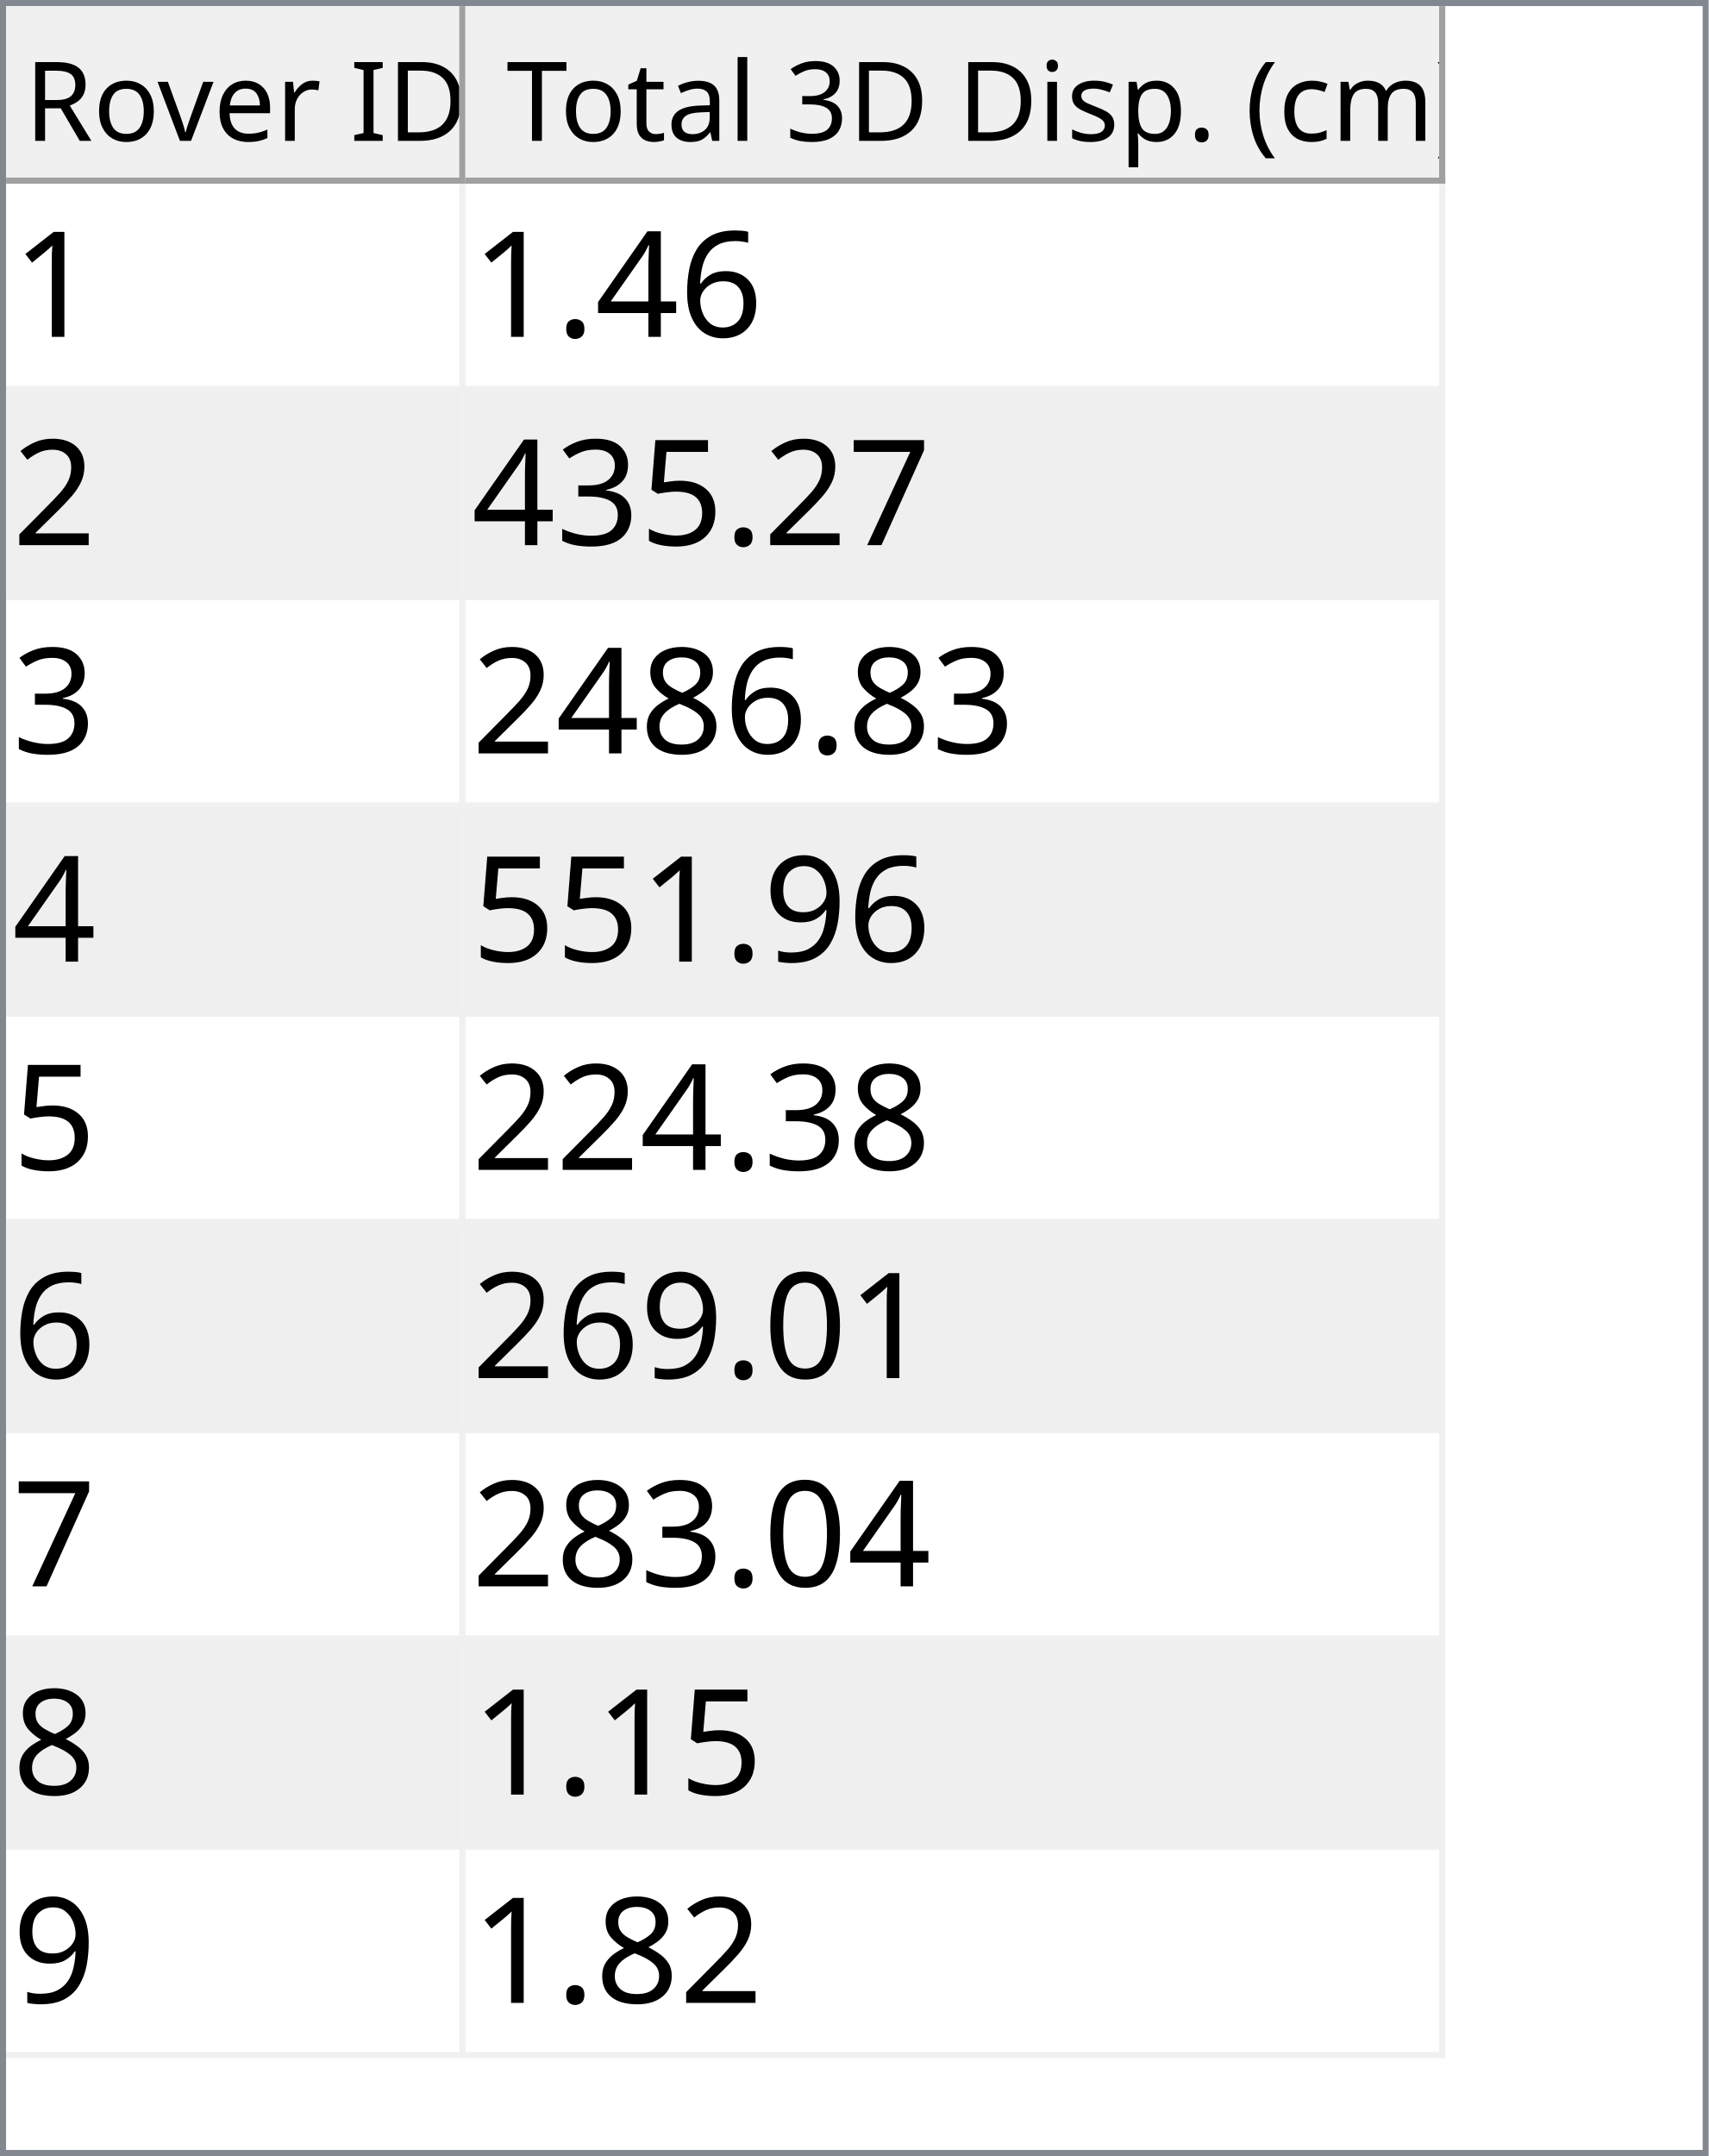
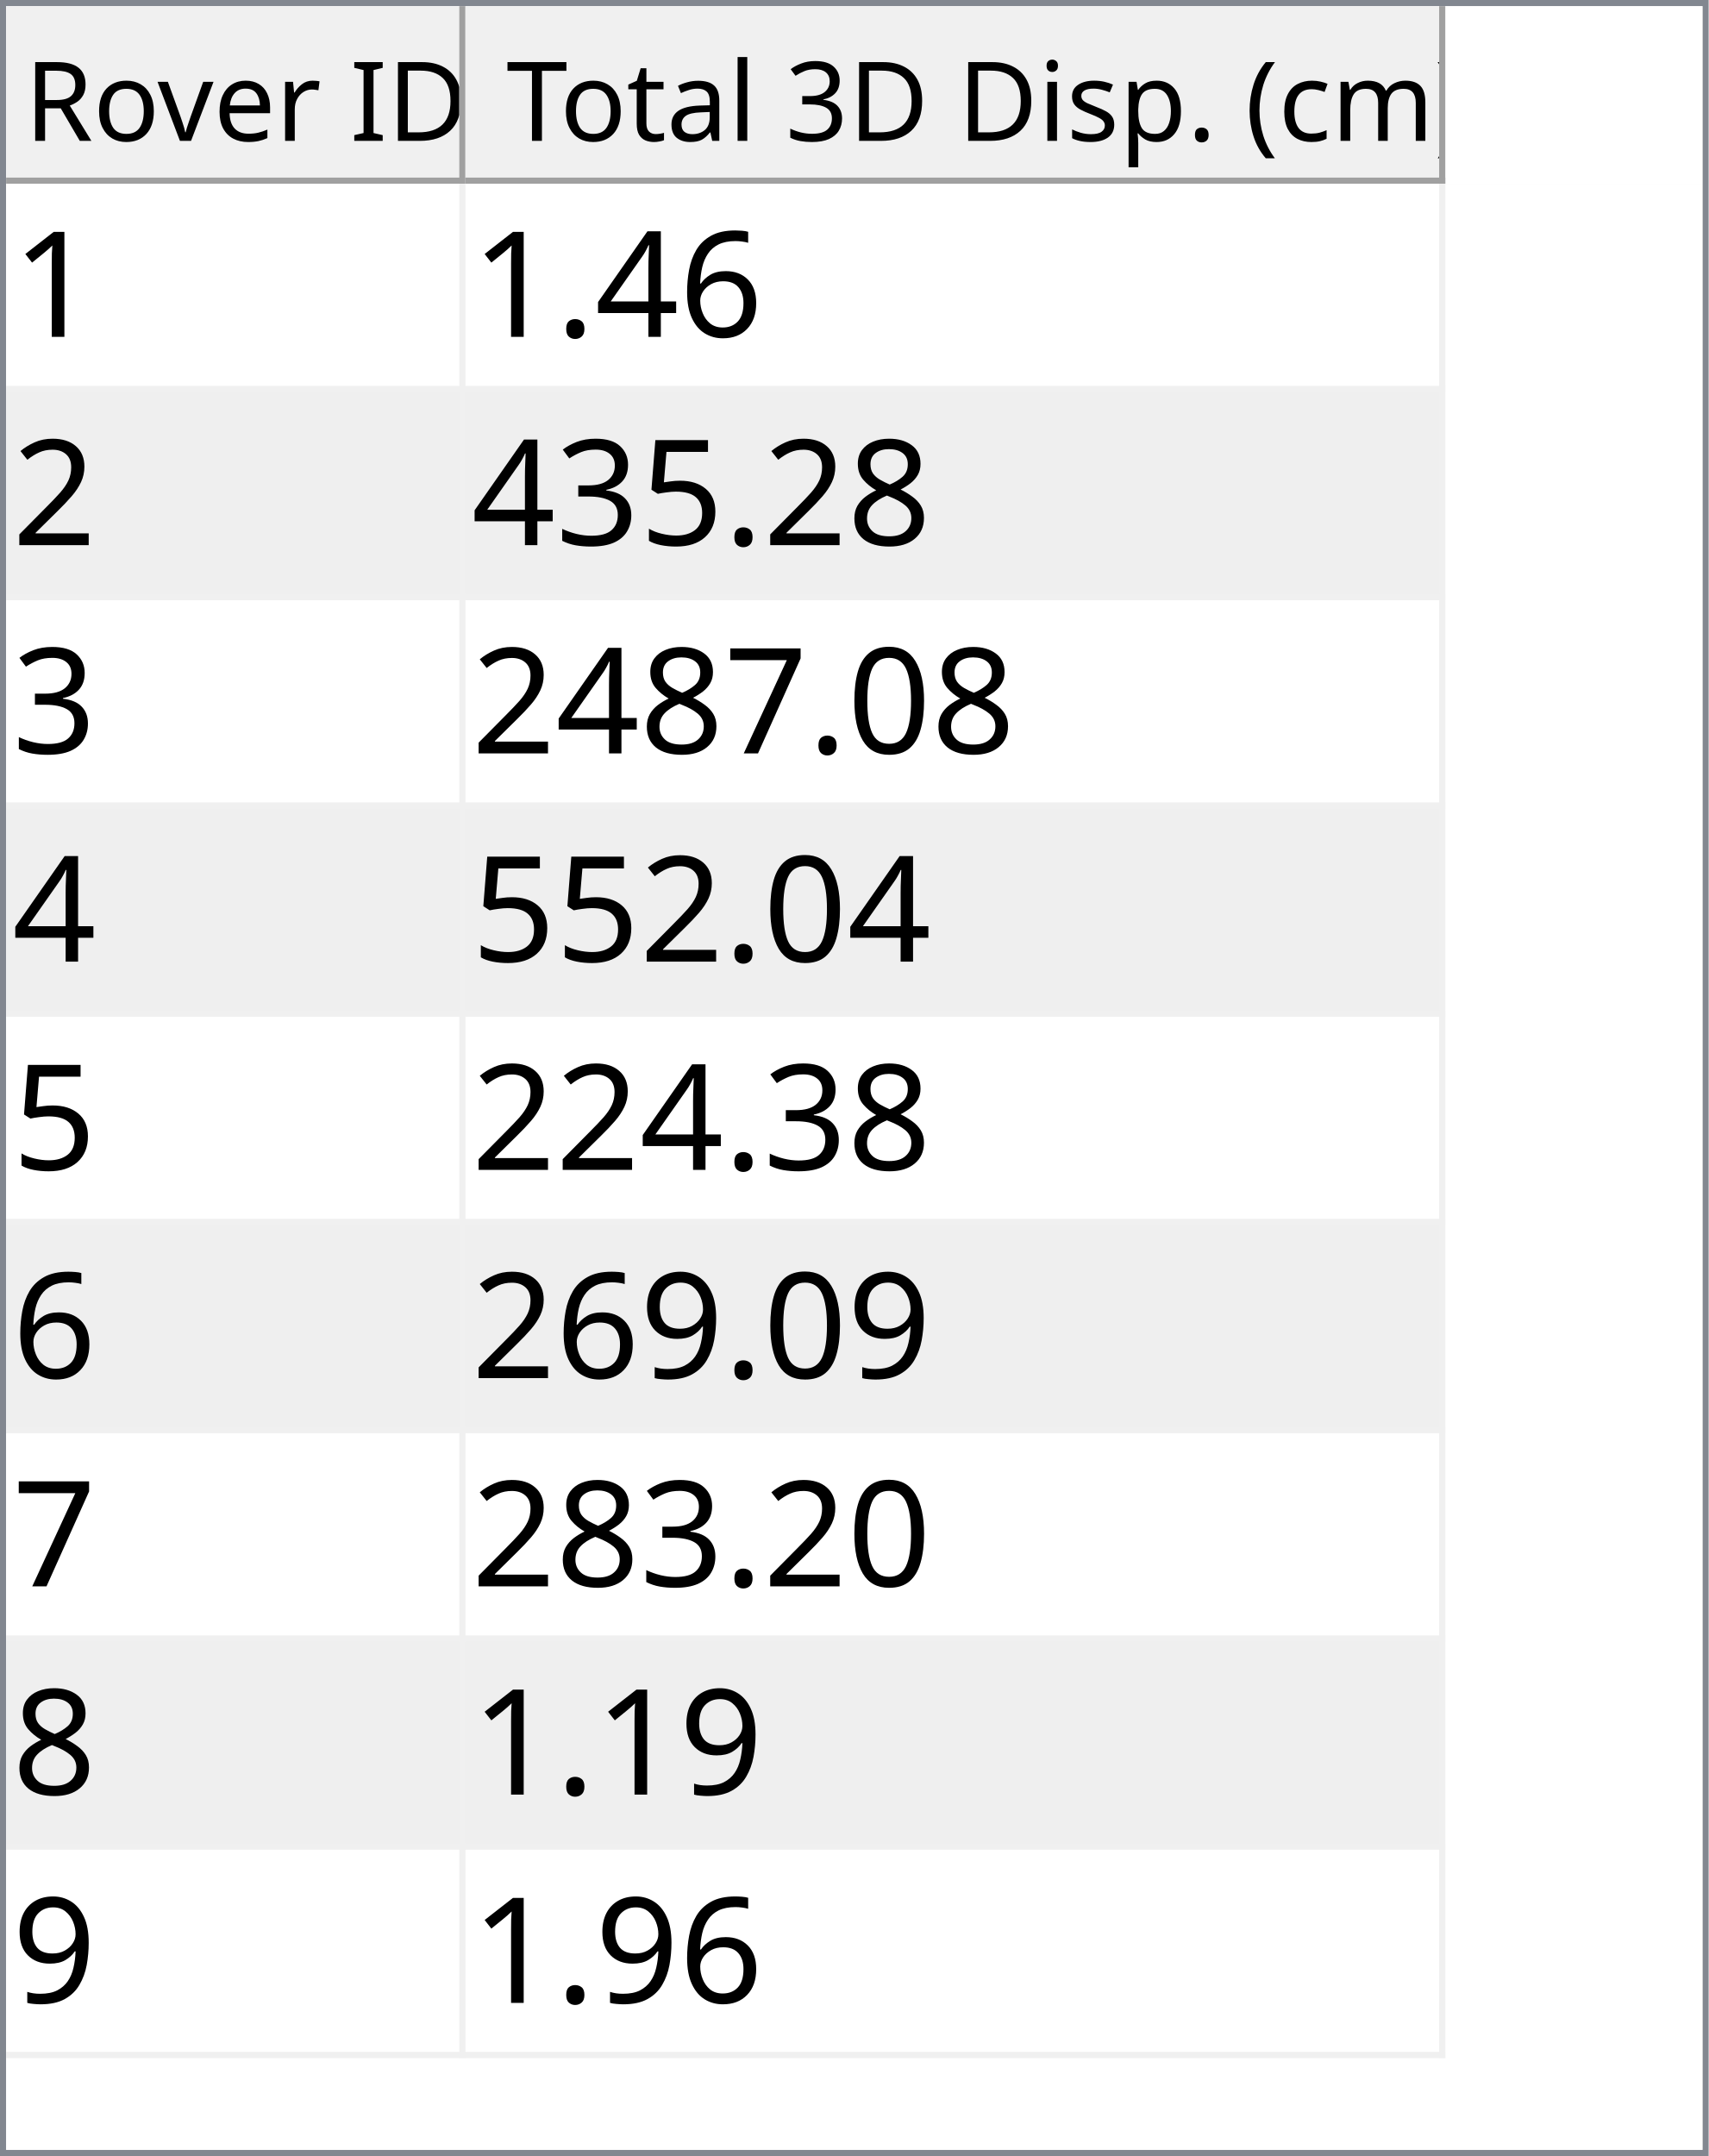
<svg xmlns="http://www.w3.org/2000/svg" style="fill-opacity:1; color-rendering:auto; color-interpolation:auto; text-rendering:auto; stroke:black; stroke-linecap:square; stroke-miterlimit:10; shape-rendering:auto; stroke-opacity:1; fill:black; stroke-dasharray:none; font-weight:normal; stroke-width:1; font-family:'Dialog'; font-style:normal; stroke-linejoin:miter; font-size:12px; stroke-dashoffset:0; image-rendering:auto;" width="279" height="352">
  <defs id="genericDefs" />
  <g>
    <defs id="defs1">
      <clipPath clipPathUnits="userSpaceOnUse" id="clipPath1">
        <path d="M0 0 L279 0 L279 352 L0 352 L0 0 Z" />
      </clipPath>
      <clipPath clipPathUnits="userSpaceOnUse" id="clipPath2">
        <path d="M0 0 L0 352 L279 352 L279 0 Z" />
      </clipPath>
      <clipPath clipPathUnits="userSpaceOnUse" id="clipPath3">
        <path d="M0 0 L0 29 L277 29 L277 0 Z" />
      </clipPath>
      <clipPath clipPathUnits="userSpaceOnUse" id="clipPath4">
        <path d="M0 0 L0 29 L75 29 L75 0 Z" />
      </clipPath>
      <clipPath clipPathUnits="userSpaceOnUse" id="clipPath5">
        <path d="M1 1 L1 28 L74 28 L74 1 Z" />
      </clipPath>
      <clipPath clipPathUnits="userSpaceOnUse" id="clipPath6">
        <path d="M0 0 L0 27 L73 27 L73 0 Z" />
      </clipPath>
      <clipPath clipPathUnits="userSpaceOnUse" id="clipPath7">
        <path d="M-0.5 -0.5 L-0.5 28.5 L74.5 28.5 L74.5 -0.5 Z" />
      </clipPath>
      <clipPath clipPathUnits="userSpaceOnUse" id="clipPath8">
        <path d="M0 0 L0 29 L160 29 L160 0 Z" />
      </clipPath>
      <clipPath clipPathUnits="userSpaceOnUse" id="clipPath9">
        <path d="M1 1 L1 28 L159 28 L159 1 Z" />
      </clipPath>
      <clipPath clipPathUnits="userSpaceOnUse" id="clipPath10">
        <path d="M0 0 L0 27 L158 27 L158 0 Z" />
      </clipPath>
      <clipPath clipPathUnits="userSpaceOnUse" id="clipPath11">
        <path d="M-0.5 -0.5 L-0.5 28.5 L159.5 28.5 L159.5 -0.5 Z" />
      </clipPath>
      <clipPath clipPathUnits="userSpaceOnUse" id="clipPath12">
        <path d="M0 0 L0 321 L277 321 L277 0 Z" />
      </clipPath>
      <clipPath clipPathUnits="userSpaceOnUse" id="clipPath13">
        <path d="M0 0 L0 306 L235 306 L235 0 Z" />
      </clipPath>
      <clipPath clipPathUnits="userSpaceOnUse" id="clipPath14">
        <path d="M-0.5 -0.5 L-0.5 305.5 L234.5 305.5 L234.5 -0.5 Z" />
      </clipPath>
      <clipPath clipPathUnits="userSpaceOnUse" id="clipPath15">
        <path d="M0 0 L0 33 L74 33 L74 0 Z" />
      </clipPath>
      <clipPath clipPathUnits="userSpaceOnUse" id="clipPath16">
        <path d="M0 0 L0 33 L159 33 L159 0 Z" />
      </clipPath>
      <font horiz-adv-x="64.551" id="font1">
        <font-face ascent="107.91" descent="25.098" units-per-em="100" style="font-style:normal; font-family:Segoe UI; font-weight:normal;" />
        <missing-glyph horiz-adv-x="64.551" d="M8.109 0 L8.109 68.266 L56.453 68.266 L56.453 0 L8.109 0 ZM15.328 7.234 L49.219 7.234 L49.219 61.031 L15.328 61.031 L15.328 7.234 Z" />
        <glyph unicode="D" horiz-adv-x="70.117" d="M9.188 0 L9.188 70.016 L28.516 70.016 Q65.531 70.016 65.531 35.891 Q65.531 19.672 55.25 9.836 Q44.969 0 27.734 0 L9.188 0 ZM17.391 62.594 L17.391 7.422 L27.828 7.422 Q41.609 7.422 49.273 14.797 Q56.938 22.172 56.938 35.688 Q56.938 62.594 28.328 62.594 L17.391 62.594 Z" />
        <glyph unicode="I" horiz-adv-x="26.611" d="M17.391 0 L9.188 0 L9.188 70.016 L17.391 70.016 L17.391 0 Z" />
        <glyph unicode=" " horiz-adv-x="27.393" d="" />
        <glyph unicode="r" horiz-adv-x="34.766" d="M34.188 41.891 Q32.078 43.5 28.125 43.5 Q23 43.5 19.555 38.672 Q16.109 33.844 16.109 25.484 L16.109 0 L8.109 0 L8.109 50 L16.109 50 L16.109 39.703 L16.312 39.703 Q18.016 44.969 21.531 47.922 Q25.047 50.875 29.391 50.875 Q32.516 50.875 34.188 50.203 L34.188 41.891 Z" />
        <glyph unicode="e" horiz-adv-x="52.295" d="M48.297 23 L12.984 23 Q13.188 14.656 17.484 10.109 Q21.781 5.562 29.297 5.562 Q37.75 5.562 44.828 11.141 L44.828 3.609 Q38.234 -1.172 27.391 -1.172 Q16.797 -1.172 10.742 5.641 Q4.688 12.453 4.688 24.812 Q4.688 36.469 11.305 43.82 Q17.922 51.172 27.734 51.172 Q37.547 51.172 42.922 44.828 Q48.297 38.484 48.297 27.203 L48.297 23 ZM40.094 29.781 Q40.047 36.719 36.75 40.578 Q33.453 44.438 27.594 44.438 Q21.922 44.438 17.969 40.383 Q14.016 36.328 13.094 29.781 L40.094 29.781 Z" />
        <glyph unicode="v" horiz-adv-x="47.9" d="M47.406 50 L27.484 0 L19.625 0 L0.688 50 L9.469 50 L22.172 13.672 Q23.578 9.672 23.922 6.688 L24.125 6.688 Q24.609 10.453 25.688 13.484 L38.969 50 L47.406 50 Z" />
        <glyph unicode="o" horiz-adv-x="58.594" d="M29 -1.172 Q17.922 -1.172 11.305 5.836 Q4.688 12.844 4.688 24.422 Q4.688 37.016 11.57 44.094 Q18.453 51.172 30.172 51.172 Q41.359 51.172 47.633 44.289 Q53.906 37.406 53.906 25.203 Q53.906 13.234 47.141 6.031 Q40.375 -1.172 29 -1.172 ZM29.594 44.438 Q21.875 44.438 17.383 39.188 Q12.891 33.938 12.891 24.703 Q12.891 15.828 17.43 10.695 Q21.969 5.562 29.594 5.562 Q37.359 5.562 41.531 10.594 Q45.703 15.625 45.703 24.906 Q45.703 34.281 41.531 39.359 Q37.359 44.438 29.594 44.438 Z" />
        <glyph unicode="R" horiz-adv-x="59.814" d="M59.375 0 L49.609 0 L37.891 19.625 Q36.281 22.359 34.766 24.289 Q33.25 26.219 31.664 27.438 Q30.078 28.656 28.25 29.219 Q26.422 29.781 24.125 29.781 L17.391 29.781 L17.391 0 L9.188 0 L9.188 70.016 L30.078 70.016 Q34.672 70.016 38.555 68.867 Q42.438 67.719 45.289 65.375 Q48.141 63.031 49.758 59.547 Q51.375 56.062 51.375 51.375 Q51.375 47.703 50.273 44.656 Q49.172 41.609 47.148 39.211 Q45.125 36.812 42.266 35.133 Q39.406 33.453 35.844 32.516 L35.844 32.328 Q37.594 31.547 38.891 30.547 Q40.188 29.547 41.359 28.18 Q42.531 26.812 43.68 25.078 Q44.828 23.344 46.234 21.047 L59.375 0 ZM17.391 62.594 L17.391 37.203 L28.516 37.203 Q31.594 37.203 34.203 38.133 Q36.812 39.062 38.719 40.797 Q40.625 42.531 41.703 45.047 Q42.781 47.562 42.781 50.688 Q42.781 56.297 39.141 59.445 Q35.5 62.594 28.609 62.594 L17.391 62.594 Z" />
        <glyph unicode=")" horiz-adv-x="30.176" d="M8.297 -15.922 L1.172 -15.922 Q16.406 2.344 16.406 26.812 Q16.406 51.469 1.078 70.016 L8.297 70.016 Q23.531 52.156 23.531 26.703 Q23.531 1.375 8.297 -15.922 Z" />
        <glyph unicode="m" horiz-adv-x="86.133" d="M79.109 0 L71.094 0 L71.094 28.719 Q71.094 37.016 68.531 40.727 Q65.969 44.438 59.906 44.438 Q54.781 44.438 51.195 39.75 Q47.609 35.062 47.609 28.516 L47.609 0 L39.594 0 L39.594 29.688 Q39.594 44.438 28.219 44.438 Q22.953 44.438 19.531 40.016 Q16.109 35.594 16.109 28.516 L16.109 0 L8.109 0 L8.109 50 L16.109 50 L16.109 42.094 L16.312 42.094 Q21.625 51.172 31.844 51.172 Q36.969 51.172 40.773 48.312 Q44.578 45.453 46 40.828 Q51.562 51.172 62.594 51.172 Q79.109 51.172 79.109 30.812 L79.109 0 Z" />
        <glyph unicode="c" horiz-adv-x="46.191" d="M42.188 2.297 Q36.422 -1.172 28.516 -1.172 Q17.828 -1.172 11.258 5.789 Q4.688 12.75 4.688 23.828 Q4.688 36.188 11.766 43.68 Q18.844 51.172 30.672 51.172 Q37.25 51.172 42.281 48.734 L42.281 40.531 Q36.719 44.438 30.375 44.438 Q22.703 44.438 17.797 38.945 Q12.891 33.453 12.891 24.516 Q12.891 15.719 17.508 10.641 Q22.125 5.562 29.891 5.562 Q36.422 5.562 42.188 9.906 L42.188 2.297 Z" />
        <glyph unicode="(" horiz-adv-x="30.176" d="M29.109 -15.922 L21.969 -15.922 Q6.844 1.375 6.844 26.703 Q6.844 52.156 21.969 70.016 L29.203 70.016 Q13.875 51.469 13.875 26.812 Q13.875 2.344 29.109 -15.922 Z" />
        <glyph unicode="." horiz-adv-x="21.68" d="M10.891 -1.078 Q8.641 -1.078 7.055 0.539 Q5.469 2.156 5.469 4.391 Q5.469 6.641 7.055 8.273 Q8.641 9.906 10.891 9.906 Q13.188 9.906 14.797 8.273 Q16.406 6.641 16.406 4.391 Q16.406 2.156 14.797 0.539 Q13.188 -1.078 10.891 -1.078 Z" />
        <glyph unicode="p" horiz-adv-x="58.789" d="M16.312 7.234 L16.109 7.234 L16.109 -23 L8.109 -23 L8.109 50 L16.109 50 L16.109 41.219 L16.312 41.219 Q22.219 51.172 33.594 51.172 Q43.266 51.172 48.688 44.461 Q54.109 37.75 54.109 26.469 Q54.109 13.922 48 6.375 Q41.891 -1.172 31.297 -1.172 Q21.578 -1.172 16.312 7.234 ZM16.109 27.391 L16.109 20.406 Q16.109 14.203 20.141 9.883 Q24.172 5.562 30.375 5.562 Q37.641 5.562 41.773 11.133 Q45.906 16.703 45.906 26.609 Q45.906 34.969 42.047 39.703 Q38.188 44.438 31.594 44.438 Q24.609 44.438 20.359 39.578 Q16.109 34.719 16.109 27.391 Z" />
        <glyph unicode="s" horiz-adv-x="42.432" d="M5.078 1.812 L5.078 10.406 Q11.625 5.562 19.484 5.562 Q30.031 5.562 30.031 12.594 Q30.031 14.594 29.125 15.992 Q28.219 17.391 26.68 18.461 Q25.141 19.531 23.07 20.383 Q21 21.234 18.609 22.172 Q15.281 23.484 12.766 24.828 Q10.25 26.172 8.57 27.859 Q6.891 29.547 6.031 31.695 Q5.172 33.844 5.172 36.719 Q5.172 40.234 6.789 42.945 Q8.406 45.656 11.086 47.484 Q13.766 49.312 17.211 50.242 Q20.656 51.172 24.312 51.172 Q30.812 51.172 35.938 48.922 L35.938 40.828 Q30.422 44.438 23.25 44.438 Q21 44.438 19.195 43.922 Q17.391 43.406 16.094 42.477 Q14.797 41.547 14.086 40.258 Q13.375 38.969 13.375 37.406 Q13.375 35.453 14.086 34.133 Q14.797 32.812 16.164 31.789 Q17.531 30.766 19.484 29.938 Q21.438 29.109 23.922 28.125 Q27.25 26.859 29.883 25.516 Q32.516 24.172 34.375 22.484 Q36.234 20.797 37.234 18.602 Q38.234 16.406 38.234 13.375 Q38.234 9.672 36.602 6.938 Q34.969 4.203 32.234 2.398 Q29.5 0.594 25.93 -0.289 Q22.359 -1.172 18.453 -1.172 Q10.75 -1.172 5.078 1.812 Z" />
        <glyph unicode="i" horiz-adv-x="24.219" d="M12.203 62.703 Q10.062 62.703 8.547 64.164 Q7.031 65.625 7.031 67.875 Q7.031 70.125 8.547 71.609 Q10.062 73.094 12.203 73.094 Q14.406 73.094 15.945 71.609 Q17.484 70.125 17.484 67.875 Q17.484 65.719 15.945 64.211 Q14.406 62.703 12.203 62.703 ZM16.109 0 L8.109 0 L8.109 50 L16.109 50 L16.109 0 Z" />
        <glyph unicode="3" horiz-adv-x="53.906" d="M46.531 19.828 Q46.531 15.094 44.75 11.211 Q42.969 7.328 39.719 4.57 Q36.469 1.812 31.93 0.297 Q27.391 -1.219 21.922 -1.219 Q11.922 -1.219 6 2.594 L6 11.188 Q13.094 5.609 22.219 5.609 Q25.875 5.609 28.828 6.539 Q31.781 7.469 33.906 9.227 Q36.031 10.984 37.18 13.477 Q38.328 15.969 38.328 19.094 Q38.328 32.812 18.797 32.812 L12.984 32.812 L12.984 39.594 L18.5 39.594 Q35.797 39.594 35.797 52.484 Q35.797 64.406 22.609 64.406 Q15.188 64.406 8.688 59.422 L8.688 67.188 Q15.375 71.188 24.609 71.188 Q29 71.188 32.57 69.969 Q36.141 68.75 38.68 66.555 Q41.219 64.359 42.609 61.281 Q44 58.203 44 54.5 Q44 40.672 30.031 36.719 L30.031 36.531 Q33.594 36.141 36.625 34.797 Q39.656 33.453 41.852 31.305 Q44.047 29.156 45.289 26.25 Q46.531 23.344 46.531 19.828 Z" />
        <glyph unicode="l" horiz-adv-x="24.219" d="M16.109 0 L8.109 0 L8.109 74.031 L16.109 74.031 L16.109 0 Z" />
        <glyph unicode="a" horiz-adv-x="50.879" d="M43.891 0 L35.891 0 L35.891 7.812 L35.688 7.812 Q30.469 -1.172 20.312 -1.172 Q12.844 -1.172 8.617 2.781 Q4.391 6.734 4.391 13.281 Q4.391 27.297 20.906 29.594 L35.891 31.688 Q35.891 44.438 25.594 44.438 Q16.547 44.438 9.281 38.281 L9.281 46.484 Q16.656 51.172 26.266 51.172 Q43.891 51.172 43.891 32.516 L43.891 0 ZM35.891 25.297 L23.828 23.641 Q18.266 22.859 15.43 20.875 Q12.594 18.891 12.594 13.875 Q12.594 10.203 15.211 7.883 Q17.828 5.562 22.172 5.562 Q28.125 5.562 32.008 9.742 Q35.891 13.922 35.891 20.312 L35.891 25.297 Z" />
        <glyph unicode="t" horiz-adv-x="33.887" d="M31.297 0.484 Q28.469 -1.078 23.828 -1.078 Q10.688 -1.078 10.688 13.578 L10.688 43.172 L2.094 43.172 L2.094 50 L10.688 50 L10.688 62.203 L18.703 64.797 L18.703 50 L31.297 50 L31.297 43.172 L18.703 43.172 L18.703 14.984 Q18.703 9.969 20.414 7.82 Q22.125 5.672 26.078 5.672 Q29.109 5.672 31.297 7.328 L31.297 0.484 Z" />
        <glyph unicode="T" horiz-adv-x="52.393" d="M50.594 62.594 L30.375 62.594 L30.375 0 L22.172 0 L22.172 62.594 L2 62.594 L2 70.016 L50.594 70.016 L50.594 62.594 Z" />
      </font>
      <font horiz-adv-x="75.0" id="font2">
        <font-face ascent="100.537" descent="21.973" units-per-em="100" style="font-style:normal; font-family:sans-serif; font-weight:normal;" />
        <missing-glyph horiz-adv-x="75.0" d="M12.5 0 L12.5 62.5 L62.5 62.5 L62.5 0 L12.5 0 ZM14.062 1.562 L60.938 1.562 L60.938 60.938 L14.062 60.938 L14.062 1.562 Z" />
        <glyph unicode="1" horiz-adv-x="55.615" d="M37.25 0 L28.469 0 L28.469 56 Q25.297 52.984 20.141 49.953 Q14.984 46.922 10.891 45.406 L10.891 53.906 Q18.266 57.375 23.781 62.305 Q29.297 67.234 31.594 71.875 L37.25 71.875 L37.25 0 Z" />
        <glyph unicode="6" horiz-adv-x="55.615" d="M49.75 54.047 L41.016 53.375 Q39.844 58.547 37.703 60.891 Q34.125 64.656 28.906 64.656 Q24.703 64.656 21.531 62.312 Q17.391 59.281 14.992 53.469 Q12.594 47.656 12.5 36.922 Q15.672 41.75 20.266 44.094 Q24.859 46.438 29.891 46.438 Q38.672 46.438 44.852 39.969 Q51.031 33.5 51.031 23.25 Q51.031 16.5 48.125 10.719 Q45.219 4.938 40.141 1.859 Q35.062 -1.219 28.609 -1.219 Q17.625 -1.219 10.695 6.859 Q3.766 14.938 3.766 33.5 Q3.766 54.25 11.422 63.672 Q18.109 71.875 29.438 71.875 Q37.891 71.875 43.289 67.141 Q48.688 62.406 49.75 54.047 ZM13.875 23.188 Q13.875 18.656 15.797 14.508 Q17.719 10.359 21.188 8.18 Q24.656 6 28.469 6 Q34.031 6 38.039 10.492 Q42.047 14.984 42.047 22.703 Q42.047 30.125 38.086 34.398 Q34.125 38.672 28.125 38.672 Q22.172 38.672 18.023 34.398 Q13.875 30.125 13.875 23.188 Z" />
        <glyph unicode="4" horiz-adv-x="55.615" d="M32.328 0 L32.328 17.141 L1.266 17.141 L1.266 25.203 L33.938 71.578 L41.109 71.578 L41.109 25.203 L50.781 25.203 L50.781 17.141 L41.109 17.141 L41.109 0 L32.328 0 ZM32.328 25.203 L32.328 57.469 L9.906 25.203 L32.328 25.203 Z" />
        <glyph unicode="." horiz-adv-x="27.783" d="M9.078 0 L9.078 10.016 L19.094 10.016 L19.094 0 L9.078 0 Z" />
        <glyph unicode="2" horiz-adv-x="55.615" d="M50.344 8.453 L50.344 0 L3.031 0 Q2.938 3.172 4.047 6.109 Q5.859 10.938 9.836 15.625 Q13.812 20.312 21.344 26.469 Q33.016 36.031 37.117 41.625 Q41.219 47.219 41.219 52.203 Q41.219 57.422 37.477 61.008 Q33.734 64.594 27.734 64.594 Q21.391 64.594 17.578 60.789 Q13.766 56.984 13.719 50.25 L4.688 51.172 Q5.609 61.281 11.664 66.578 Q17.719 71.875 27.938 71.875 Q38.234 71.875 44.242 66.164 Q50.25 60.453 50.25 52 Q50.25 47.703 48.492 43.555 Q46.734 39.406 42.656 34.812 Q38.578 30.219 29.109 22.219 Q21.188 15.578 18.945 13.211 Q16.703 10.844 15.234 8.453 L50.344 8.453 Z" />
-         <glyph unicode="7" horiz-adv-x="55.615" d="M4.734 62.203 L4.734 70.656 L51.078 70.656 L51.078 63.812 Q44.234 56.547 37.523 44.484 Q30.812 32.422 27.156 19.672 Q24.516 10.688 23.781 0 L14.75 0 Q14.891 8.453 18.062 20.414 Q21.234 32.375 27.172 43.484 Q33.109 54.594 39.797 62.203 L4.734 62.203 Z" />
+         <glyph unicode="8" horiz-adv-x="55.615" d="M17.672 38.812 Q12.203 40.828 9.57 44.539 Q6.938 48.25 6.938 53.422 Q6.938 61.234 12.555 66.555 Q18.172 71.875 27.484 71.875 Q36.859 71.875 42.578 66.43 Q48.297 60.984 48.297 53.172 Q48.297 48.188 45.68 44.508 Q43.062 40.828 37.75 38.812 Q44.344 36.672 47.781 31.883 Q51.219 27.094 51.219 20.453 Q51.219 11.281 44.727 5.031 Q38.234 -1.219 27.641 -1.219 Q17.047 -1.219 10.547 5.055 Q4.047 11.328 4.047 20.703 Q4.047 27.688 7.594 32.398 Q11.141 37.109 17.672 38.812 ZM15.922 53.719 Q15.922 48.641 19.195 45.414 Q22.469 42.188 27.688 42.188 Q32.766 42.188 36.016 45.383 Q39.266 48.578 39.266 53.219 Q39.266 58.062 35.914 61.359 Q32.562 64.656 27.594 64.656 Q22.562 64.656 19.242 61.43 Q15.922 58.203 15.922 53.719 ZM13.094 20.656 Q13.094 16.891 14.875 13.375 Q16.656 9.859 20.172 7.93 Q23.688 6 27.734 6 Q34.031 6 38.133 10.055 Q42.234 14.109 42.234 20.359 Q42.234 26.703 38.016 30.859 Q33.797 35.016 27.438 35.016 Q21.234 35.016 17.164 30.914 Q13.094 26.812 13.094 20.656 Z" />
        <glyph unicode="5" horiz-adv-x="55.615" d="M4.156 18.75 L13.375 19.531 Q14.406 12.797 18.141 9.398 Q21.875 6 27.156 6 Q33.5 6 37.891 10.789 Q42.281 15.578 42.281 23.484 Q42.281 31 38.062 35.352 Q33.844 39.703 27 39.703 Q22.75 39.703 19.336 37.773 Q15.922 35.844 13.969 32.766 L5.719 33.844 L12.641 70.609 L48.25 70.609 L48.25 62.203 L19.672 62.203 L15.828 42.969 Q22.266 47.469 29.344 47.469 Q38.719 47.469 45.164 40.969 Q51.609 34.469 51.609 24.266 Q51.609 14.547 45.953 7.469 Q39.062 -1.219 27.156 -1.219 Q17.391 -1.219 11.211 4.25 Q5.031 9.719 4.156 18.75 Z" />
        <glyph unicode="3" horiz-adv-x="55.615" d="M4.203 18.891 L12.984 20.062 Q14.5 12.594 18.141 9.297 Q21.781 6 27 6 Q33.203 6 37.477 10.297 Q41.75 14.594 41.75 20.953 Q41.75 27 37.797 30.93 Q33.844 34.859 27.734 34.859 Q25.25 34.859 21.531 33.891 L22.516 41.609 Q23.391 41.5 23.922 41.5 Q29.547 41.5 34.039 44.43 Q38.531 47.359 38.531 53.469 Q38.531 58.297 35.258 61.477 Q31.984 64.656 26.812 64.656 Q21.688 64.656 18.266 61.43 Q14.844 58.203 13.875 51.766 L5.078 53.328 Q6.688 62.156 12.398 67.016 Q18.109 71.875 26.609 71.875 Q32.469 71.875 37.398 69.359 Q42.328 66.844 44.945 62.5 Q47.562 58.156 47.562 53.266 Q47.562 48.641 45.07 44.828 Q42.578 41.016 37.703 38.766 Q44.047 37.312 47.562 32.695 Q51.078 28.078 51.078 21.141 Q51.078 11.766 44.242 5.25 Q37.406 -1.266 26.953 -1.266 Q17.531 -1.266 11.305 4.352 Q5.078 9.969 4.203 18.891 Z" />
-         <glyph unicode="8" horiz-adv-x="55.615" d="M17.672 38.812 Q12.203 40.828 9.57 44.539 Q6.938 48.25 6.938 53.422 Q6.938 61.234 12.555 66.555 Q18.172 71.875 27.484 71.875 Q36.859 71.875 42.578 66.43 Q48.297 60.984 48.297 53.172 Q48.297 48.188 45.68 44.508 Q43.062 40.828 37.75 38.812 Q44.344 36.672 47.781 31.883 Q51.219 27.094 51.219 20.453 Q51.219 11.281 44.727 5.031 Q38.234 -1.219 27.641 -1.219 Q17.047 -1.219 10.547 5.055 Q4.047 11.328 4.047 20.703 Q4.047 27.688 7.594 32.398 Q11.141 37.109 17.672 38.812 ZM15.922 53.719 Q15.922 48.641 19.195 45.414 Q22.469 42.188 27.688 42.188 Q32.766 42.188 36.016 45.383 Q39.266 48.578 39.266 53.219 Q39.266 58.062 35.914 61.359 Q32.562 64.656 27.594 64.656 Q22.562 64.656 19.242 61.43 Q15.922 58.203 15.922 53.719 ZM13.094 20.656 Q13.094 16.891 14.875 13.375 Q16.656 9.859 20.172 7.93 Q23.688 6 27.734 6 Q34.031 6 38.133 10.055 Q42.234 14.109 42.234 20.359 Q42.234 26.703 38.016 30.859 Q33.797 35.016 27.438 35.016 Q21.234 35.016 17.164 30.914 Q13.094 26.812 13.094 20.656 Z" />
+         <glyph unicode="0" horiz-adv-x="55.615" d="M4.156 35.297 Q4.156 48 6.766 55.742 Q9.375 63.484 14.523 67.68 Q19.672 71.875 27.484 71.875 Q33.25 71.875 37.594 69.555 Q41.938 67.234 44.773 62.867 Q47.609 58.5 49.219 52.227 Q50.828 45.953 50.828 35.297 Q50.828 22.703 48.242 14.969 Q45.656 7.234 40.508 3.008 Q35.359 -1.219 27.484 -1.219 Q17.141 -1.219 11.234 6.203 Q4.156 15.141 4.156 35.297 ZM13.188 35.297 Q13.188 17.672 17.312 11.836 Q21.438 6 27.484 6 Q33.547 6 37.672 11.859 Q41.797 17.719 41.797 35.297 Q41.797 52.984 37.672 58.789 Q33.547 64.594 27.391 64.594 Q21.344 64.594 17.719 59.469 Q13.188 52.938 13.188 35.297 Z" />
+         <glyph unicode="7" horiz-adv-x="55.615" d="M4.734 62.203 L4.734 70.656 L51.078 70.656 L51.078 63.812 Q44.234 56.547 37.523 44.484 Q30.812 32.422 27.156 19.672 Q24.516 10.688 23.781 0 L14.75 0 Q14.891 8.453 18.062 20.414 Q21.234 32.375 27.172 43.484 Q33.109 54.594 39.797 62.203 L4.734 62.203 Z" />
        <glyph unicode="9" horiz-adv-x="55.615" d="M5.469 16.547 L13.922 17.328 Q14.984 11.375 18.016 8.688 Q21.047 6 25.781 6 Q29.828 6 32.883 7.859 Q35.938 9.719 37.891 12.82 Q39.844 15.922 41.164 21.195 Q42.484 26.469 42.484 31.938 Q42.484 32.516 42.438 33.688 Q39.797 29.5 35.234 26.883 Q30.672 24.266 25.344 24.266 Q16.453 24.266 10.305 30.711 Q4.156 37.156 4.156 47.703 Q4.156 58.594 10.578 65.234 Q17 71.875 26.656 71.875 Q33.641 71.875 39.43 68.117 Q45.219 64.359 48.219 57.398 Q51.219 50.438 51.219 37.25 Q51.219 23.531 48.242 15.406 Q45.266 7.281 39.383 3.031 Q33.5 -1.219 25.594 -1.219 Q17.188 -1.219 11.867 3.445 Q6.547 8.109 5.469 16.547 ZM41.453 48.141 Q41.453 55.719 37.43 60.156 Q33.406 64.594 27.734 64.594 Q21.875 64.594 17.531 59.812 Q13.188 55.031 13.188 47.406 Q13.188 40.578 17.312 36.305 Q21.438 32.031 27.484 32.031 Q33.594 32.031 37.523 36.305 Q41.453 40.578 41.453 48.141 Z" />
-         <glyph unicode="0" horiz-adv-x="55.615" d="M4.156 35.297 Q4.156 48 6.766 55.742 Q9.375 63.484 14.523 67.68 Q19.672 71.875 27.484 71.875 Q33.25 71.875 37.594 69.555 Q41.938 67.234 44.773 62.867 Q47.609 58.5 49.219 52.227 Q50.828 45.953 50.828 35.297 Q50.828 22.703 48.242 14.969 Q45.656 7.234 40.508 3.008 Q35.359 -1.219 27.484 -1.219 Q17.141 -1.219 11.234 6.203 Q4.156 15.141 4.156 35.297 ZM13.188 35.297 Q13.188 17.672 17.312 11.836 Q21.438 6 27.484 6 Q33.547 6 37.672 11.859 Q41.797 17.719 41.797 35.297 Q41.797 52.984 37.672 58.789 Q33.547 64.594 27.391 64.594 Q21.344 64.594 17.719 59.469 Q13.188 52.938 13.188 35.297 Z" />
      </font>
    </defs>
    <g style="fill:white; stroke:white;">
      <rect x="0" y="0" width="279" style="clip-path:url(#clipPath1); stroke:none;" height="352" />
    </g>
    <g style="fill:white; text-rendering:optimizeSpeed; color-rendering:optimizeSpeed; image-rendering:optimizeSpeed; shape-rendering:crispEdges; stroke:white; color-interpolation:sRGB;">
      <rect x="0" width="279" height="352" y="0" style="stroke:none;" />
      <path style="stroke:none;" d="M0 353 L279 353 L279 0 L0 0 Z" />
    </g>
    <g style="fill:rgb(240,240,240); font-size:18px; font-family:'Segoe UI'; stroke:rgb(240,240,240);">
      <rect x="0" y="0" width="279" style="clip-path:url(#clipPath2); stroke:none;" height="352" />
    </g>
    <g style="fill:rgb(130,135,144); font-size:18px; font-family:'Segoe UI'; stroke:rgb(130,135,144);">
      <path d="M0 0 L279 0 L279 352 L0 352 L0 0 ZM1 1 L278 1 L278 351 L1 351 L1 1 Z" style="fill-rule:evenodd; clip-path:url(#clipPath2); stroke:none;" />
    </g>
    <g style="fill:white; font-size:18px; font-family:'Segoe UI'; stroke:white;" transform="translate(1,1)">
      <rect x="0" y="0" width="277" style="clip-path:url(#clipPath3); stroke:none;" height="29" />
    </g>
    <g style="fill:rgb(240,240,240); font-size:18px; font-family:'Segoe UI'; stroke:rgb(240,240,240);" transform="translate(1,1)">
      <rect x="0" y="0" width="75" style="clip-path:url(#clipPath4); stroke:none;" height="29" />
    </g>
    <g style="font-family:'Segoe UI'; font-size:18px;" transform="translate(2,2)">
      <text x="2" xml:space="preserve" y="21" style="clip-path:url(#clipPath6); stroke:none;">Rover ID</text>
    </g>
    <g transform="translate(1.5,1.5)" style="fill:rgb(160,160,160); font-size:18px; font-family:'Segoe UI'; stroke:rgb(160,160,160); stroke-linejoin:bevel;">
      <line x1="74" x2="74" y1="0" style="fill:none; clip-path:url(#clipPath7);" y2="28" />
    </g>
    <g transform="matrix(1,0,0,1,1,1) translate(0.5,0.5)" style="fill:rgb(160,160,160); font-size:18px; font-family:'Segoe UI'; stroke:rgb(160,160,160); stroke-linejoin:bevel;">
      <line x1="0" x2="74" y1="28" style="fill:none; clip-path:url(#clipPath7);" y2="28" />
    </g>
    <g style="fill:rgb(240,240,240); font-size:18px; font-family:'Segoe UI'; stroke:rgb(240,240,240);" transform="translate(76,1)">
      <rect x="0" y="0" width="160" style="clip-path:url(#clipPath8); stroke:none;" height="29" />
    </g>
    <g style="font-family:'Segoe UI'; font-size:18px;" transform="translate(77,2)">
      <text x="1" xml:space="preserve" y="21" style="clip-path:url(#clipPath10); stroke:none;"> Total 3D Disp. (cm)</text>
    </g>
    <g transform="translate(76.5,1.5)" style="fill:rgb(160,160,160); font-size:18px; font-family:'Segoe UI'; stroke:rgb(160,160,160); stroke-linejoin:bevel;">
      <line x1="159" x2="159" y1="0" style="fill:none; clip-path:url(#clipPath11);" y2="28" />
    </g>
    <g transform="matrix(1,0,0,1,76,1) translate(0.5,0.5)" style="fill:rgb(160,160,160); font-size:18px; font-family:'Segoe UI'; stroke:rgb(160,160,160); stroke-linejoin:bevel;">
      <line x1="0" x2="159" y1="28" style="fill:none; clip-path:url(#clipPath11);" y2="28" />
    </g>
    <g style="fill:white; font-size:18px; font-family:'Segoe UI'; stroke:white;" transform="translate(1,30)">
      <rect x="0" y="0" width="277" style="clip-path:url(#clipPath12); stroke:none;" height="321" />
    </g>
    <g style="fill:rgb(240,240,240); font-size:24px; font-family:sans-serif; stroke:rgb(240,240,240);" transform="translate(1,30)">
      <rect x="0" y="0" width="235" style="clip-path:url(#clipPath13); stroke:none;" height="306" />
      <line transform="translate(0.5,0.5)" x1="0" x2="234" y1="33" style="clip-path:url(#clipPath14); fill:none; stroke-linejoin:bevel;" y2="33" />
    </g>
    <g transform="matrix(1,0,0,1,1,30) translate(0.5,0.5)" style="fill:rgb(240,240,240); font-size:24px; font-family:sans-serif; stroke:rgb(240,240,240); stroke-linejoin:bevel;">
      <line x1="0" x2="234" y1="67" style="fill:none; clip-path:url(#clipPath14);" y2="67" />
    </g>
    <g transform="matrix(1,0,0,1,1,30) translate(0.5,0.5)" style="fill:rgb(240,240,240); font-size:24px; font-family:sans-serif; stroke:rgb(240,240,240); stroke-linejoin:bevel;">
      <line x1="0" x2="234" y1="101" style="fill:none; clip-path:url(#clipPath14);" y2="101" />
    </g>
    <g transform="matrix(1,0,0,1,1,30) translate(0.5,0.5)" style="fill:rgb(240,240,240); font-size:24px; font-family:sans-serif; stroke:rgb(240,240,240); stroke-linejoin:bevel;">
      <line x1="0" x2="234" y1="135" style="fill:none; clip-path:url(#clipPath14);" y2="135" />
    </g>
    <g transform="matrix(1,0,0,1,1,30) translate(0.5,0.5)" style="fill:rgb(240,240,240); font-size:24px; font-family:sans-serif; stroke:rgb(240,240,240); stroke-linejoin:bevel;">
      <line x1="0" x2="234" y1="169" style="fill:none; clip-path:url(#clipPath14);" y2="169" />
    </g>
    <g transform="matrix(1,0,0,1,1,30) translate(0.5,0.5)" style="fill:rgb(240,240,240); font-size:24px; font-family:sans-serif; stroke:rgb(240,240,240); stroke-linejoin:bevel;">
      <line x1="0" x2="234" y1="203" style="fill:none; clip-path:url(#clipPath14);" y2="203" />
    </g>
    <g transform="matrix(1,0,0,1,1,30) translate(0.5,0.5)" style="fill:rgb(240,240,240); font-size:24px; font-family:sans-serif; stroke:rgb(240,240,240); stroke-linejoin:bevel;">
      <line x1="0" x2="234" y1="237" style="fill:none; clip-path:url(#clipPath14);" y2="237" />
    </g>
    <g transform="matrix(1,0,0,1,1,30) translate(0.5,0.5)" style="fill:rgb(240,240,240); font-size:24px; font-family:sans-serif; stroke:rgb(240,240,240); stroke-linejoin:bevel;">
      <line x1="0" x2="234" y1="271" style="fill:none; clip-path:url(#clipPath14);" y2="271" />
    </g>
    <g transform="matrix(1,0,0,1,1,30) translate(0.5,0.5)" style="fill:rgb(240,240,240); font-size:24px; font-family:sans-serif; stroke:rgb(240,240,240); stroke-linejoin:bevel;">
      <line x1="0" x2="234" y1="305" style="fill:none; clip-path:url(#clipPath14);" y2="305" />
    </g>
    <g transform="matrix(1,0,0,1,1,30) translate(0.5,0.5)" style="fill:rgb(240,240,240); font-size:24px; font-family:sans-serif; stroke:rgb(240,240,240); stroke-linejoin:bevel;">
      <line x1="74" x2="74" y1="0" style="fill:none; clip-path:url(#clipPath14);" y2="305" />
    </g>
    <g transform="matrix(1,0,0,1,1,30) translate(0.5,0.5)" style="fill:rgb(240,240,240); font-size:24px; font-family:sans-serif; stroke:rgb(240,240,240); stroke-linejoin:bevel;">
      <line x1="234" x2="234" y1="0" style="fill:none; clip-path:url(#clipPath14);" y2="305" />
    </g>
    <g style="fill:white; font-size:24px; font-family:sans-serif; stroke:white;" transform="matrix(1,0,0,1,1,30)">
      <rect x="0" y="0" width="74" style="clip-path:url(#clipPath15); stroke:none;" height="33" />
      <text x="1" y="25" style="fill:black; clip-path:url(#clipPath15); stroke:none;" xml:space="preserve">1</text>
    </g>
    <g style="fill:white; font-size:24px; font-family:sans-serif; stroke:white;" transform="matrix(1,0,0,1,1,30) translate(75,0)">
      <rect x="0" y="0" width="159" style="clip-path:url(#clipPath16); stroke:none;" height="33" />
      <text x="1" y="25" style="fill:black; clip-path:url(#clipPath16); stroke:none;" xml:space="preserve">1.46</text>
    </g>
    <g style="fill:rgb(239,239,239); font-size:24px; font-family:sans-serif; stroke:rgb(239,239,239);" transform="matrix(1,0,0,1,1,30) translate(0,34)">
      <rect x="0" y="0" width="74" style="clip-path:url(#clipPath15); stroke:none;" height="33" />
      <text x="1" y="25" style="fill:black; clip-path:url(#clipPath15); stroke:none;" xml:space="preserve">2</text>
    </g>
    <g style="fill:rgb(239,239,239); font-size:24px; font-family:sans-serif; stroke:rgb(239,239,239);" transform="matrix(1,0,0,1,1,30) translate(75,34)">
      <rect x="0" y="0" width="159" style="clip-path:url(#clipPath16); stroke:none;" height="33" />
-       <text x="1" y="25" style="fill:black; clip-path:url(#clipPath16); stroke:none;" xml:space="preserve">435.27</text>
+       <text x="1" y="25" style="fill:black; clip-path:url(#clipPath16); stroke:none;" xml:space="preserve">435.28</text>
    </g>
    <g style="fill:white; font-size:24px; font-family:sans-serif; stroke:white;" transform="matrix(1,0,0,1,1,30) translate(0,68)">
      <rect x="0" y="0" width="74" style="clip-path:url(#clipPath15); stroke:none;" height="33" />
      <text x="1" y="25" style="fill:black; clip-path:url(#clipPath15); stroke:none;" xml:space="preserve">3</text>
    </g>
    <g style="fill:white; font-size:24px; font-family:sans-serif; stroke:white;" transform="matrix(1,0,0,1,1,30) translate(75,68)">
      <rect x="0" y="0" width="159" style="clip-path:url(#clipPath16); stroke:none;" height="33" />
-       <text x="1" y="25" style="fill:black; clip-path:url(#clipPath16); stroke:none;" xml:space="preserve">2486.83</text>
+       <text x="1" y="25" style="fill:black; clip-path:url(#clipPath16); stroke:none;" xml:space="preserve">2487.08</text>
    </g>
    <g style="fill:rgb(239,239,239); font-size:24px; font-family:sans-serif; stroke:rgb(239,239,239);" transform="matrix(1,0,0,1,1,30) translate(0,102)">
      <rect x="0" y="0" width="74" style="clip-path:url(#clipPath15); stroke:none;" height="33" />
      <text x="1" y="25" style="fill:black; clip-path:url(#clipPath15); stroke:none;" xml:space="preserve">4</text>
    </g>
    <g style="fill:rgb(239,239,239); font-size:24px; font-family:sans-serif; stroke:rgb(239,239,239);" transform="matrix(1,0,0,1,1,30) translate(75,102)">
      <rect x="0" y="0" width="159" style="clip-path:url(#clipPath16); stroke:none;" height="33" />
-       <text x="1" y="25" style="fill:black; clip-path:url(#clipPath16); stroke:none;" xml:space="preserve">551.96</text>
+       <text x="1" y="25" style="fill:black; clip-path:url(#clipPath16); stroke:none;" xml:space="preserve">552.04</text>
    </g>
    <g style="fill:white; font-size:24px; font-family:sans-serif; stroke:white;" transform="matrix(1,0,0,1,1,30) translate(0,136)">
      <rect x="0" y="0" width="74" style="clip-path:url(#clipPath15); stroke:none;" height="33" />
      <text x="1" y="25" style="fill:black; clip-path:url(#clipPath15); stroke:none;" xml:space="preserve">5</text>
    </g>
    <g style="fill:white; font-size:24px; font-family:sans-serif; stroke:white;" transform="matrix(1,0,0,1,1,30) translate(75,136)">
      <rect x="0" y="0" width="159" style="clip-path:url(#clipPath16); stroke:none;" height="33" />
      <text x="1" y="25" style="fill:black; clip-path:url(#clipPath16); stroke:none;" xml:space="preserve">224.38</text>
    </g>
    <g style="fill:rgb(239,239,239); font-size:24px; font-family:sans-serif; stroke:rgb(239,239,239);" transform="matrix(1,0,0,1,1,30) translate(0,170)">
      <rect x="0" y="0" width="74" style="clip-path:url(#clipPath15); stroke:none;" height="33" />
      <text x="1" y="25" style="fill:black; clip-path:url(#clipPath15); stroke:none;" xml:space="preserve">6</text>
    </g>
    <g style="fill:rgb(239,239,239); font-size:24px; font-family:sans-serif; stroke:rgb(239,239,239);" transform="matrix(1,0,0,1,1,30) translate(75,170)">
      <rect x="0" y="0" width="159" style="clip-path:url(#clipPath16); stroke:none;" height="33" />
-       <text x="1" y="25" style="fill:black; clip-path:url(#clipPath16); stroke:none;" xml:space="preserve">269.01</text>
+       <text x="1" y="25" style="fill:black; clip-path:url(#clipPath16); stroke:none;" xml:space="preserve">269.09</text>
    </g>
    <g style="fill:white; font-size:24px; font-family:sans-serif; stroke:white;" transform="matrix(1,0,0,1,1,30) translate(0,204)">
      <rect x="0" y="0" width="74" style="clip-path:url(#clipPath15); stroke:none;" height="33" />
      <text x="1" y="25" style="fill:black; clip-path:url(#clipPath15); stroke:none;" xml:space="preserve">7</text>
    </g>
    <g style="fill:white; font-size:24px; font-family:sans-serif; stroke:white;" transform="matrix(1,0,0,1,1,30) translate(75,204)">
      <rect x="0" y="0" width="159" style="clip-path:url(#clipPath16); stroke:none;" height="33" />
-       <text x="1" y="25" style="fill:black; clip-path:url(#clipPath16); stroke:none;" xml:space="preserve">283.04</text>
+       <text x="1" y="25" style="fill:black; clip-path:url(#clipPath16); stroke:none;" xml:space="preserve">283.20</text>
    </g>
    <g style="fill:rgb(239,239,239); font-size:24px; font-family:sans-serif; stroke:rgb(239,239,239);" transform="matrix(1,0,0,1,1,30) translate(0,238)">
      <rect x="0" y="0" width="74" style="clip-path:url(#clipPath15); stroke:none;" height="33" />
      <text x="1" y="25" style="fill:black; clip-path:url(#clipPath15); stroke:none;" xml:space="preserve">8</text>
    </g>
    <g style="fill:rgb(239,239,239); font-size:24px; font-family:sans-serif; stroke:rgb(239,239,239);" transform="matrix(1,0,0,1,1,30) translate(75,238)">
      <rect x="0" y="0" width="159" style="clip-path:url(#clipPath16); stroke:none;" height="33" />
-       <text x="1" y="25" style="fill:black; clip-path:url(#clipPath16); stroke:none;" xml:space="preserve">1.15</text>
+       <text x="1" y="25" style="fill:black; clip-path:url(#clipPath16); stroke:none;" xml:space="preserve">1.19</text>
    </g>
    <g style="fill:white; font-size:24px; font-family:sans-serif; stroke:white;" transform="matrix(1,0,0,1,1,30) translate(0,272)">
      <rect x="0" y="0" width="74" style="clip-path:url(#clipPath15); stroke:none;" height="33" />
      <text x="1" y="25" style="fill:black; clip-path:url(#clipPath15); stroke:none;" xml:space="preserve">9</text>
    </g>
    <g style="fill:white; font-size:24px; font-family:sans-serif; stroke:white;" transform="matrix(1,0,0,1,1,30) translate(75,272)">
      <rect x="0" y="0" width="159" style="clip-path:url(#clipPath16); stroke:none;" height="33" />
-       <text x="1" y="25" style="fill:black; clip-path:url(#clipPath16); stroke:none;" xml:space="preserve">1.82</text>
+       <text x="1" y="25" style="fill:black; clip-path:url(#clipPath16); stroke:none;" xml:space="preserve">1.96</text>
    </g>
  </g>
</svg>
